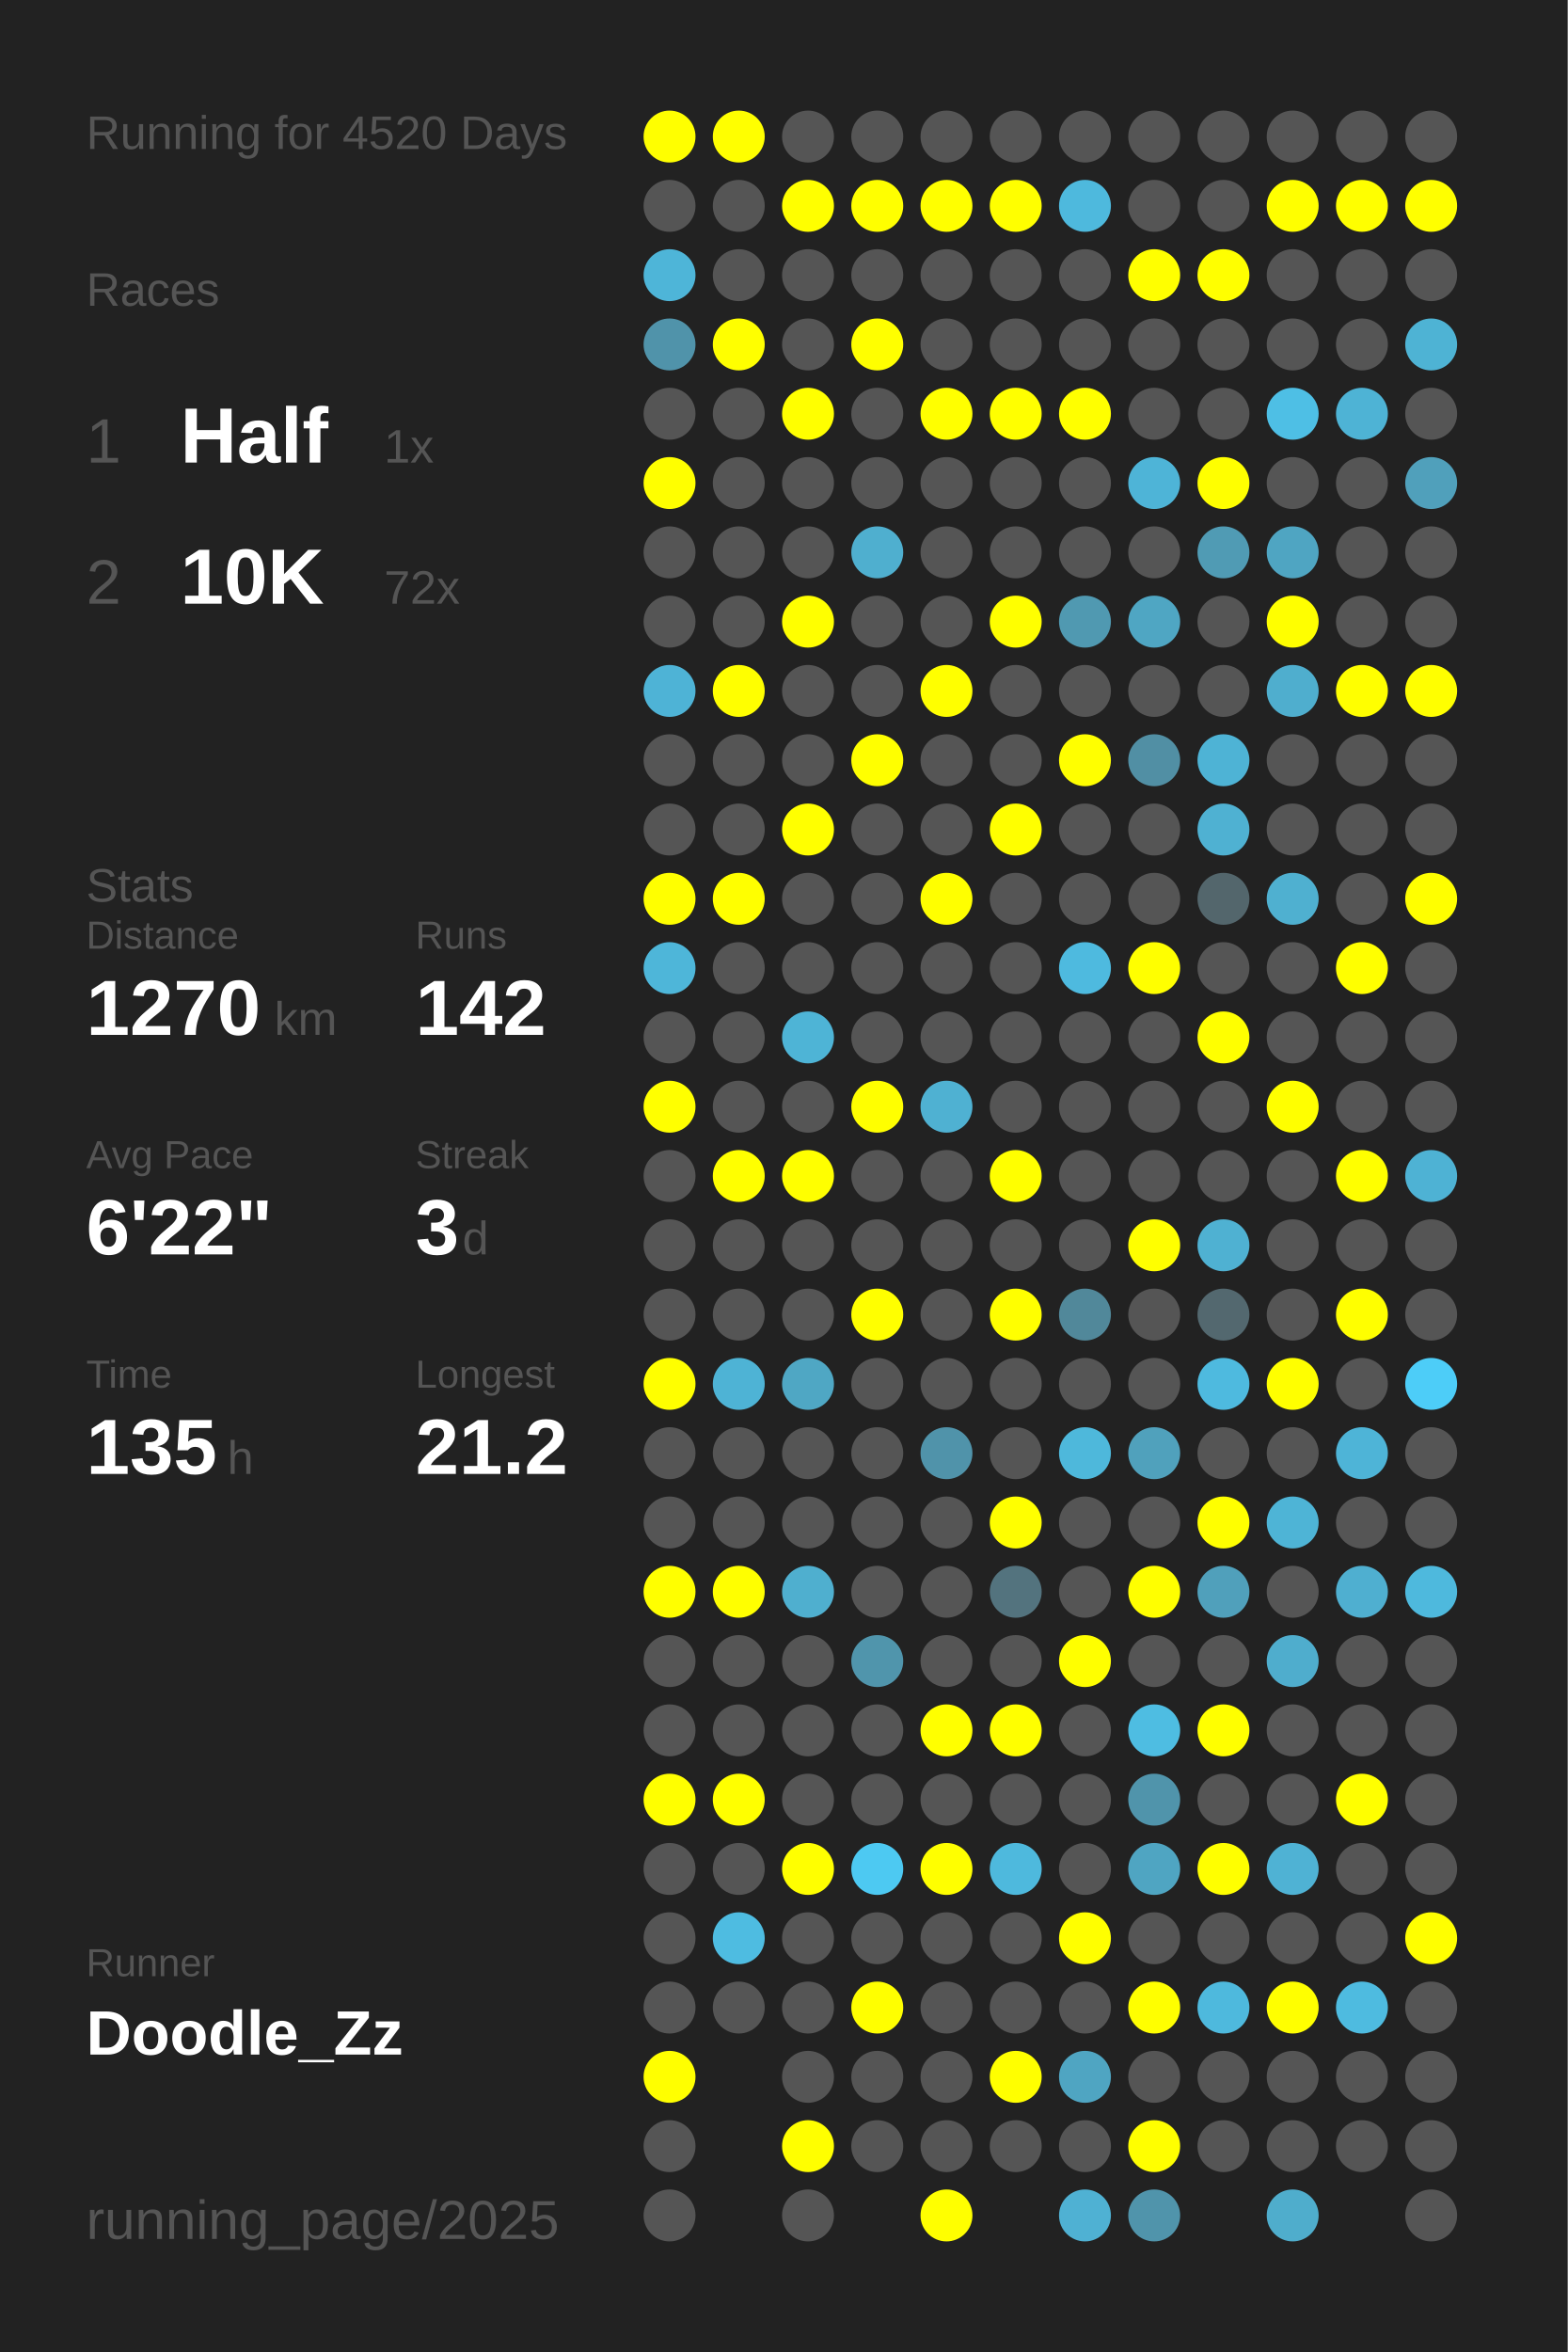
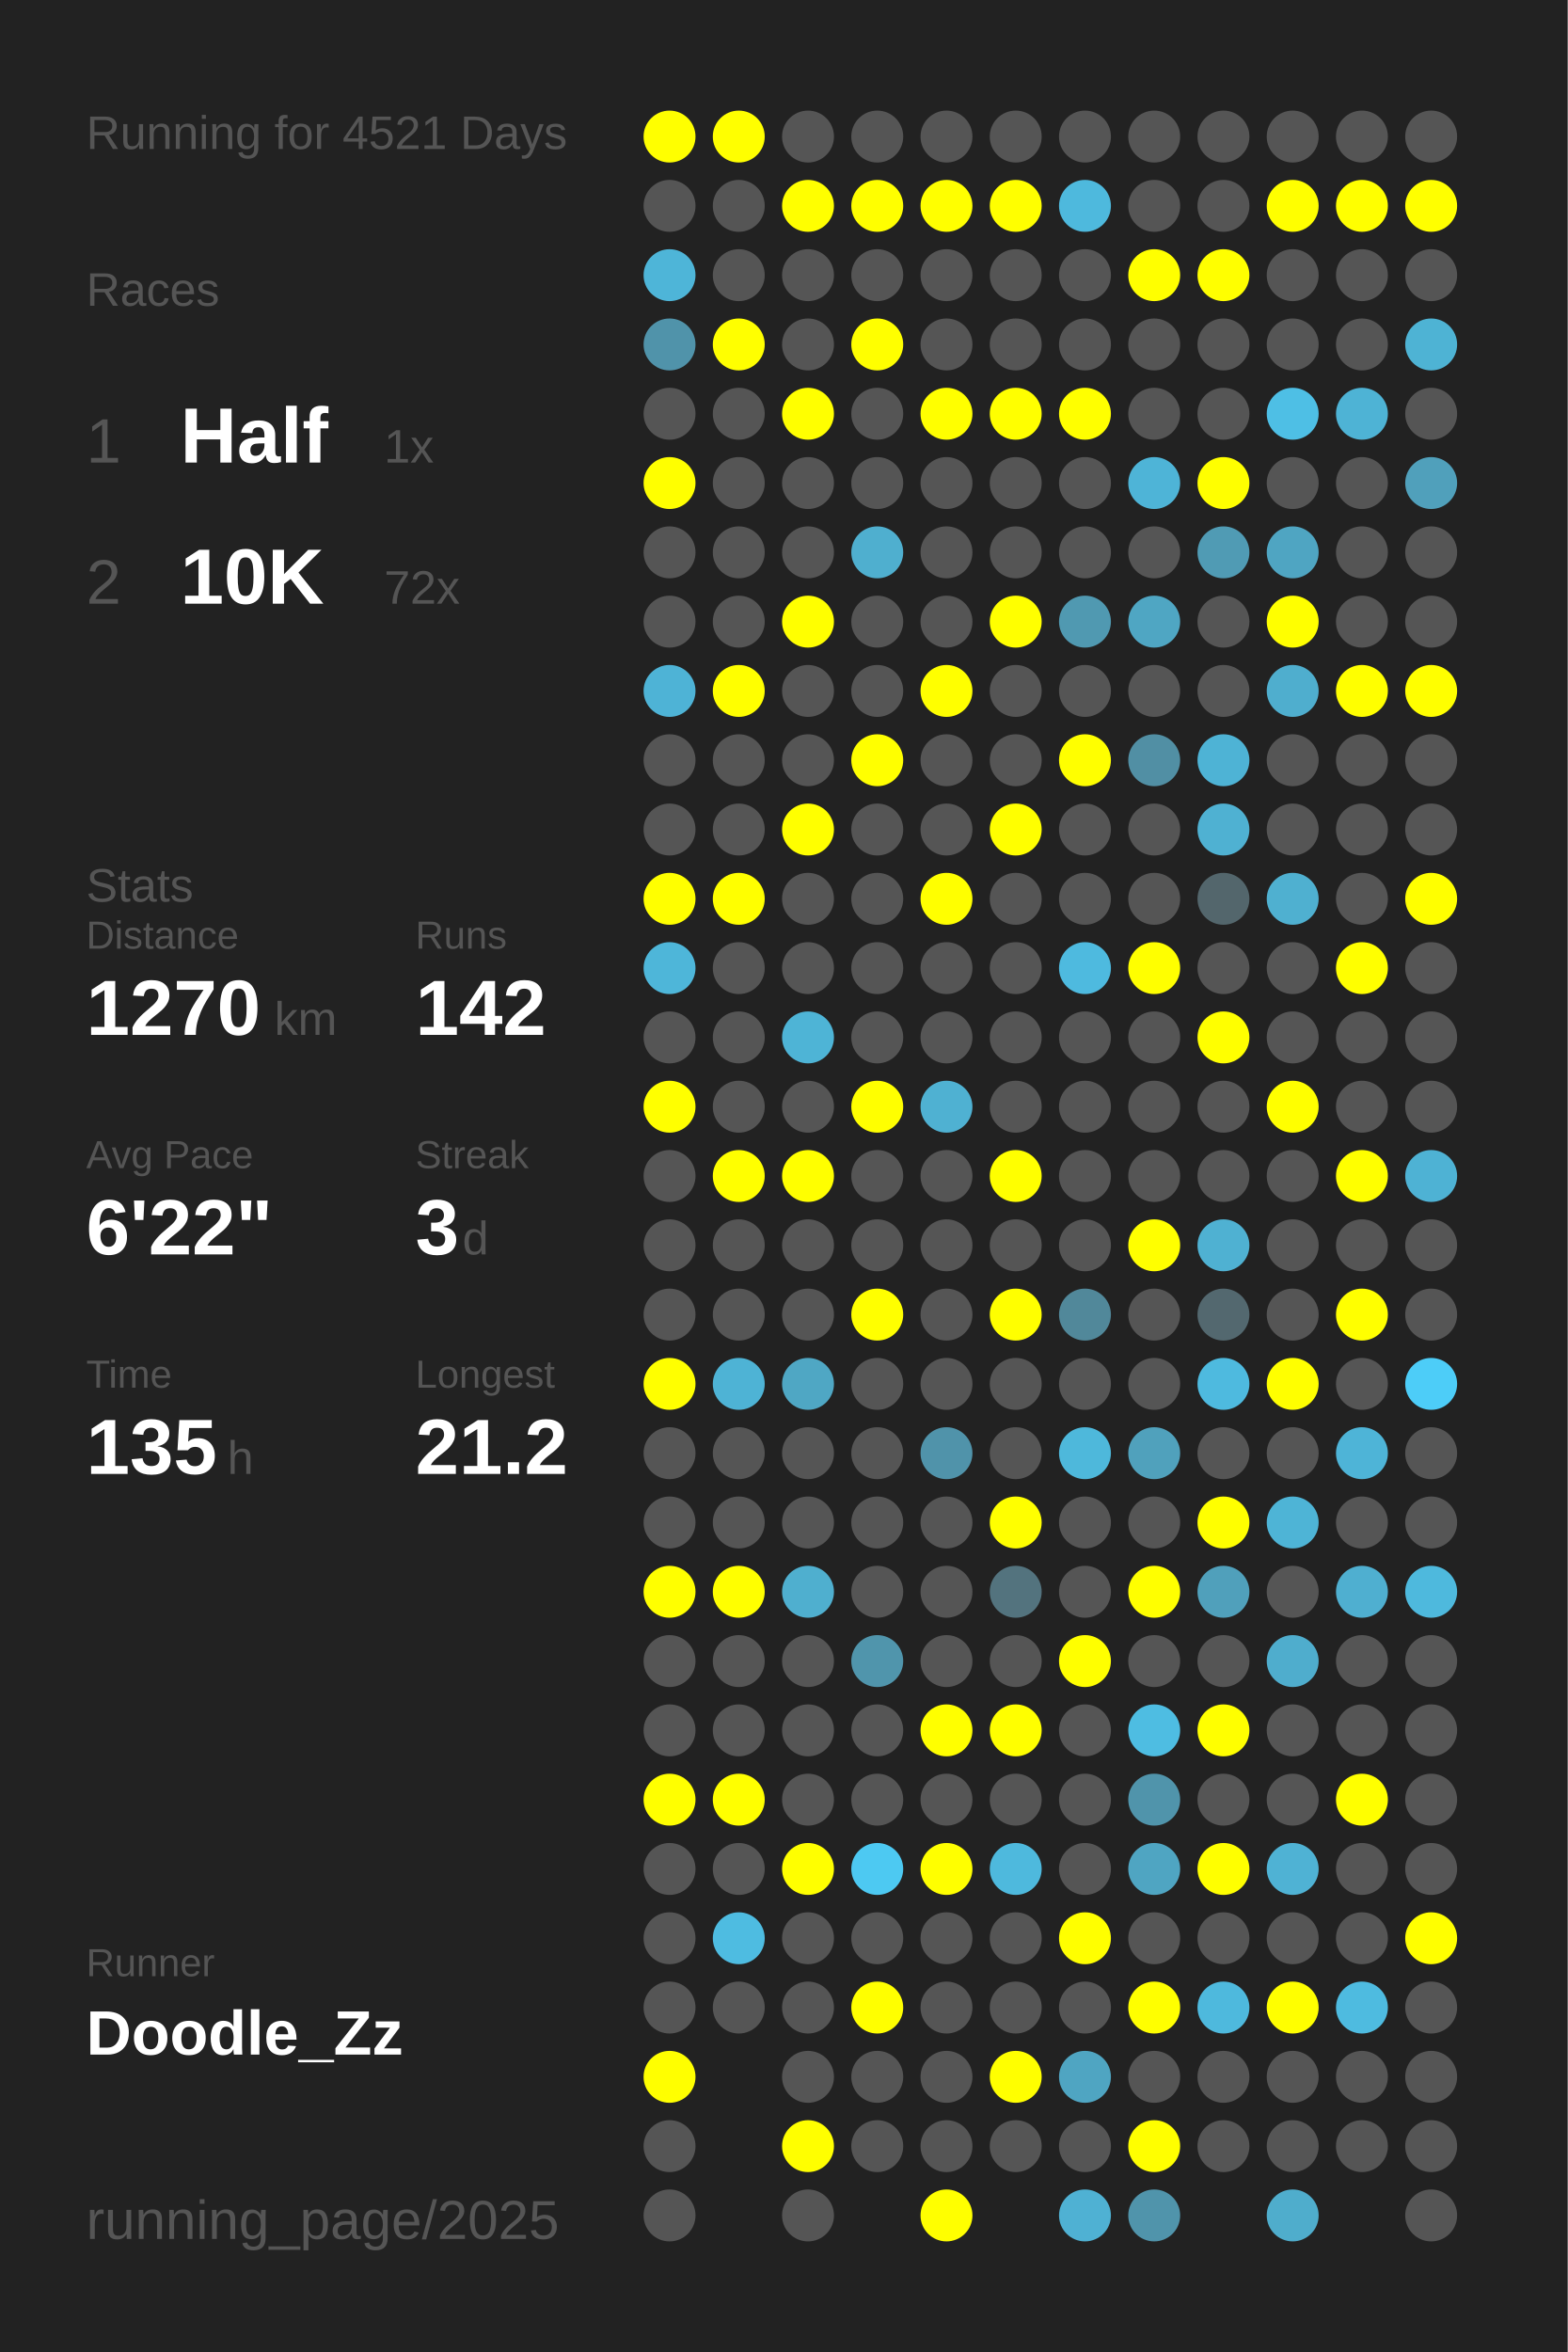
<svg xmlns="http://www.w3.org/2000/svg" baseProfile="full" height="300mm" version="1.1" viewBox="0,0,200,300" width="200mm">
  <defs />
  <rect fill="#222222" height="300" width="200" x="0" y="0" />
-   <text fill="#555555" style="font-size:6px; font-family:Arial;" x="11" y="19">Running for 4520 Days</text>
+   <text fill="#555555" style="font-size:6px; font-family:Arial;" x="11" y="19">Running for 4521 Days</text>
  <text fill="#555555" style="font-size:6px; font-family:Arial;" x="11" y="39">Races</text>
  <text fill="#555555" style="font-size:8px; font-family:Arial;" x="11" y="59">1</text>
  <text fill="#FFFFFF" style="font-size:10px; font-family:Arial; font-weight:bold;" x="23" y="59">Half</text>
  <text fill="#555555" style="font-size:6px; font-family:Arial;" x="49" y="59">1x</text>
  <text fill="#555555" style="font-size:8px; font-family:Arial;" x="11" y="77">2</text>
  <text fill="#FFFFFF" style="font-size:10px; font-family:Arial; font-weight:bold;" x="23" y="77">10K</text>
  <text fill="#555555" style="font-size:6px; font-family:Arial;" x="49" y="77">72x</text>
  <text fill="#555555" style="font-size:6px; font-family:Arial;" x="11" y="115">Stats</text>
  <text fill="#555555" style="font-size:5px; font-family:Arial;" x="11" y="121">Distance</text>
  <text fill="#FFFFFF" style="font-size:10px; font-family:Arial; font-weight:bold;" x="11" y="132">1270</text>
  <text fill="#555555" style="font-size:6px; font-family:Arial;" x="35" y="132">km</text>
  <text fill="#555555" style="font-size:5px; font-family:Arial;" x="53" y="121">Runs</text>
  <text fill="#FFFFFF" style="font-size:10px; font-family:Arial; font-weight:bold;" x="53" y="132">142</text>
  <text fill="#555555" style="font-size:5px; font-family:Arial;" x="11" y="149">Avg Pace</text>
  <text fill="#FFFFFF" style="font-size:10px; font-family:Arial; font-weight:bold;" x="11" y="160">6'22"</text>
  <text fill="#555555" style="font-size:5px; font-family:Arial;" x="53" y="149">Streak</text>
  <text fill="#FFFFFF" style="font-size:10px; font-family:Arial; font-weight:bold;" x="53" y="160">3</text>
  <text fill="#555555" style="font-size:6px; font-family:Arial;" x="59" y="160">d</text>
  <text fill="#555555" style="font-size:5px; font-family:Arial;" x="11" y="177">Time</text>
  <text fill="#FFFFFF" style="font-size:10px; font-family:Arial; font-weight:bold;" x="11" y="188">135</text>
  <text fill="#555555" style="font-size:6px; font-family:Arial;" x="29" y="188">h</text>
  <text fill="#555555" style="font-size:5px; font-family:Arial;" x="53" y="177">Longest</text>
  <text fill="#FFFFFF" style="font-size:10px; font-family:Arial; font-weight:bold;" x="53" y="188">21.2</text>
  <text fill="#555555" style="font-size:5px; font-family:Arial;" x="11" y="252.065">Runner</text>
  <text fill="#FFFFFF" style="font-size:8px; font-family:Arial; font-weight:bold;" x="11" y="262.065">Doodle_Zz</text>
  <text fill="#555555" style="font-size:7px; font-family:Arial;" x="11" y="285.581">running_page/2025</text>
  <circle cx="85.417" cy="17.419" fill="#FFFF00" r="3.312" />
  <circle cx="85.417" cy="26.258" fill="#555555" r="3.312" />
  <circle cx="85.417" cy="35.097" fill="#4eb5d8" r="3.312" />
  <circle cx="85.417" cy="43.935" fill="#5093aa" r="3.312" />
  <circle cx="85.417" cy="52.774" fill="#555555" r="3.312" />
  <circle cx="85.417" cy="61.613" fill="#FFFF00" r="3.312" />
  <circle cx="85.417" cy="70.452" fill="#555555" r="3.312" />
  <circle cx="85.417" cy="79.29" fill="#555555" r="3.312" />
  <circle cx="85.417" cy="88.129" fill="#4eb3d6" r="3.312" />
  <circle cx="85.417" cy="96.968" fill="#555555" r="3.312" />
  <circle cx="85.417" cy="105.806" fill="#555555" r="3.312" />
  <circle cx="85.417" cy="114.645" fill="#FFFF00" r="3.312" />
  <circle cx="85.417" cy="123.484" fill="#4eb6d9" r="3.312" />
  <circle cx="85.417" cy="132.323" fill="#555555" r="3.312" />
  <circle cx="85.417" cy="141.161" fill="#FFFF00" r="3.312" />
  <circle cx="85.417" cy="150" fill="#555555" r="3.312" />
  <circle cx="85.417" cy="158.839" fill="#555555" r="3.312" />
  <circle cx="85.417" cy="167.677" fill="#555555" r="3.312" />
  <circle cx="85.417" cy="176.516" fill="#FFFF00" r="3.312" />
  <circle cx="85.417" cy="185.355" fill="#555555" r="3.312" />
  <circle cx="85.417" cy="194.194" fill="#555555" r="3.312" />
  <circle cx="85.417" cy="203.032" fill="#FFFF00" r="3.312" />
  <circle cx="85.417" cy="211.871" fill="#555555" r="3.312" />
  <circle cx="85.417" cy="220.71" fill="#555555" r="3.312" />
  <circle cx="85.417" cy="229.548" fill="#FFFF00" r="3.312" />
  <circle cx="85.417" cy="238.387" fill="#555555" r="3.312" />
  <circle cx="85.417" cy="247.226" fill="#555555" r="3.312" />
  <circle cx="85.417" cy="256.065" fill="#555555" r="3.312" />
  <circle cx="85.417" cy="264.903" fill="#FFFF00" r="3.312" />
  <circle cx="85.417" cy="273.742" fill="#555555" r="3.312" />
  <circle cx="85.417" cy="282.581" fill="#555555" r="3.312" />
  <circle cx="94.25" cy="17.419" fill="#FFFF00" r="3.312" />
  <circle cx="94.25" cy="26.258" fill="#555555" r="3.312" />
  <circle cx="94.25" cy="35.097" fill="#555555" r="3.312" />
  <circle cx="94.25" cy="43.935" fill="#FFFF00" r="3.312" />
  <circle cx="94.25" cy="52.774" fill="#555555" r="3.312" />
  <circle cx="94.25" cy="61.613" fill="#555555" r="3.312" />
  <circle cx="94.25" cy="70.452" fill="#555555" r="3.312" />
  <circle cx="94.25" cy="79.29" fill="#555555" r="3.312" />
  <circle cx="94.25" cy="88.129" fill="#FFFF00" r="3.312" />
  <circle cx="94.25" cy="96.968" fill="#555555" r="3.312" />
  <circle cx="94.25" cy="105.806" fill="#555555" r="3.312" />
  <circle cx="94.25" cy="114.645" fill="#FFFF00" r="3.312" />
  <circle cx="94.25" cy="123.484" fill="#555555" r="3.312" />
  <circle cx="94.25" cy="132.323" fill="#555555" r="3.312" />
  <circle cx="94.25" cy="141.161" fill="#555555" r="3.312" />
  <circle cx="94.25" cy="150" fill="#FFFF00" r="3.312" />
  <circle cx="94.25" cy="158.839" fill="#555555" r="3.312" />
  <circle cx="94.25" cy="167.677" fill="#555555" r="3.312" />
  <circle cx="94.25" cy="176.516" fill="#4eb3d5" r="3.312" />
  <circle cx="94.25" cy="185.355" fill="#555555" r="3.312" />
  <circle cx="94.25" cy="194.194" fill="#555555" r="3.312" />
  <circle cx="94.25" cy="203.032" fill="#FFFF00" r="3.312" />
  <circle cx="94.25" cy="211.871" fill="#555555" r="3.312" />
  <circle cx="94.25" cy="220.71" fill="#555555" r="3.312" />
  <circle cx="94.25" cy="229.548" fill="#FFFF00" r="3.312" />
  <circle cx="94.25" cy="238.387" fill="#555555" r="3.312" />
  <circle cx="94.25" cy="247.226" fill="#4ebce1" r="3.312" />
  <circle cx="94.25" cy="256.065" fill="#555555" r="3.312" />
  <circle cx="103.083" cy="17.419" fill="#555555" r="3.312" />
  <circle cx="103.083" cy="26.258" fill="#FFFF00" r="3.312" />
  <circle cx="103.083" cy="35.097" fill="#555555" r="3.312" />
  <circle cx="103.083" cy="43.935" fill="#555555" r="3.312" />
  <circle cx="103.083" cy="52.774" fill="#FFFF00" r="3.312" />
  <circle cx="103.083" cy="61.613" fill="#555555" r="3.312" />
  <circle cx="103.083" cy="70.452" fill="#555555" r="3.312" />
  <circle cx="103.083" cy="79.29" fill="#FFFF00" r="3.312" />
  <circle cx="103.083" cy="88.129" fill="#555555" r="3.312" />
  <circle cx="103.083" cy="96.968" fill="#555555" r="3.312" />
  <circle cx="103.083" cy="105.806" fill="#FFFF00" r="3.312" />
  <circle cx="103.083" cy="114.645" fill="#555555" r="3.312" />
  <circle cx="103.083" cy="123.484" fill="#555555" r="3.312" />
  <circle cx="103.083" cy="132.323" fill="#4eb4d6" r="3.312" />
  <circle cx="103.083" cy="141.161" fill="#555555" r="3.312" />
  <circle cx="103.083" cy="150" fill="#FFFF00" r="3.312" />
  <circle cx="103.083" cy="158.839" fill="#555555" r="3.312" />
  <circle cx="103.083" cy="167.677" fill="#555555" r="3.312" />
  <circle cx="103.083" cy="176.516" fill="#4fa7c4" r="3.312" />
  <circle cx="103.083" cy="185.355" fill="#555555" r="3.312" />
  <circle cx="103.083" cy="194.194" fill="#555555" r="3.312" />
  <circle cx="103.083" cy="203.032" fill="#4fafcf" r="3.312" />
  <circle cx="103.083" cy="211.871" fill="#555555" r="3.312" />
  <circle cx="103.083" cy="220.71" fill="#555555" r="3.312" />
  <circle cx="103.083" cy="229.548" fill="#555555" r="3.312" />
  <circle cx="103.083" cy="238.387" fill="#FFFF00" r="3.312" />
  <circle cx="103.083" cy="247.226" fill="#555555" r="3.312" />
  <circle cx="103.083" cy="256.065" fill="#555555" r="3.312" />
  <circle cx="103.083" cy="264.903" fill="#555555" r="3.312" />
  <circle cx="103.083" cy="273.742" fill="#FFFF00" r="3.312" />
  <circle cx="103.083" cy="282.581" fill="#555555" r="3.312" />
  <circle cx="111.917" cy="17.419" fill="#555555" r="3.312" />
  <circle cx="111.917" cy="26.258" fill="#FFFF00" r="3.312" />
  <circle cx="111.917" cy="35.097" fill="#555555" r="3.312" />
  <circle cx="111.917" cy="43.935" fill="#FFFF00" r="3.312" />
  <circle cx="111.917" cy="52.774" fill="#555555" r="3.312" />
  <circle cx="111.917" cy="61.613" fill="#555555" r="3.312" />
  <circle cx="111.917" cy="70.452" fill="#4fafcf" r="3.312" />
  <circle cx="111.917" cy="79.29" fill="#555555" r="3.312" />
  <circle cx="111.917" cy="88.129" fill="#555555" r="3.312" />
  <circle cx="111.917" cy="96.968" fill="#FFFF00" r="3.312" />
  <circle cx="111.917" cy="105.806" fill="#555555" r="3.312" />
  <circle cx="111.917" cy="114.645" fill="#555555" r="3.312" />
  <circle cx="111.917" cy="123.484" fill="#555555" r="3.312" />
  <circle cx="111.917" cy="132.323" fill="#555555" r="3.312" />
  <circle cx="111.917" cy="141.161" fill="#FFFF00" r="3.312" />
  <circle cx="111.917" cy="150" fill="#555555" r="3.312" />
  <circle cx="111.917" cy="158.839" fill="#555555" r="3.312" />
  <circle cx="111.917" cy="167.677" fill="#FFFF00" r="3.312" />
  <circle cx="111.917" cy="176.516" fill="#555555" r="3.312" />
  <circle cx="111.917" cy="185.355" fill="#555555" r="3.312" />
  <circle cx="111.917" cy="194.194" fill="#555555" r="3.312" />
  <circle cx="111.917" cy="203.032" fill="#555555" r="3.312" />
  <circle cx="111.917" cy="211.871" fill="#5095ac" r="3.312" />
  <circle cx="111.917" cy="220.71" fill="#555555" r="3.312" />
  <circle cx="111.917" cy="229.548" fill="#555555" r="3.312" />
  <circle cx="111.917" cy="238.387" fill="#4dc9f2" r="3.312" />
  <circle cx="111.917" cy="247.226" fill="#555555" r="3.312" />
  <circle cx="111.917" cy="256.065" fill="#FFFF00" r="3.312" />
  <circle cx="111.917" cy="264.903" fill="#555555" r="3.312" />
  <circle cx="111.917" cy="273.742" fill="#555555" r="3.312" />
  <circle cx="120.75" cy="17.419" fill="#555555" r="3.312" />
  <circle cx="120.75" cy="26.258" fill="#FFFF00" r="3.312" />
  <circle cx="120.75" cy="35.097" fill="#555555" r="3.312" />
  <circle cx="120.75" cy="43.935" fill="#555555" r="3.312" />
  <circle cx="120.75" cy="52.774" fill="#FFFF00" r="3.312" />
  <circle cx="120.75" cy="61.613" fill="#555555" r="3.312" />
  <circle cx="120.75" cy="70.452" fill="#555555" r="3.312" />
  <circle cx="120.75" cy="79.29" fill="#555555" r="3.312" />
  <circle cx="120.75" cy="88.129" fill="#FFFF00" r="3.312" />
  <circle cx="120.75" cy="96.968" fill="#555555" r="3.312" />
  <circle cx="120.75" cy="105.806" fill="#555555" r="3.312" />
  <circle cx="120.75" cy="114.645" fill="#FFFF00" r="3.312" />
  <circle cx="120.75" cy="123.484" fill="#555555" r="3.312" />
  <circle cx="120.75" cy="132.323" fill="#555555" r="3.312" />
  <circle cx="120.75" cy="141.161" fill="#4fb1d2" r="3.312" />
  <circle cx="120.75" cy="150" fill="#555555" r="3.312" />
  <circle cx="120.75" cy="158.839" fill="#555555" r="3.312" />
  <circle cx="120.75" cy="167.677" fill="#555555" r="3.312" />
  <circle cx="120.75" cy="176.516" fill="#555555" r="3.312" />
  <circle cx="120.75" cy="185.355" fill="#5093aa" r="3.312" />
  <circle cx="120.75" cy="194.194" fill="#555555" r="3.312" />
  <circle cx="120.75" cy="203.032" fill="#555555" r="3.312" />
  <circle cx="120.75" cy="211.871" fill="#555555" r="3.312" />
  <circle cx="120.75" cy="220.71" fill="#FFFF00" r="3.312" />
  <circle cx="120.75" cy="229.548" fill="#555555" r="3.312" />
  <circle cx="120.75" cy="238.387" fill="#FFFF00" r="3.312" />
  <circle cx="120.75" cy="247.226" fill="#555555" r="3.312" />
  <circle cx="120.75" cy="256.065" fill="#555555" r="3.312" />
  <circle cx="120.75" cy="264.903" fill="#555555" r="3.312" />
  <circle cx="120.75" cy="273.742" fill="#555555" r="3.312" />
  <circle cx="120.75" cy="282.581" fill="#FFFF00" r="3.312" />
  <circle cx="129.583" cy="17.419" fill="#555555" r="3.312" />
  <circle cx="129.583" cy="26.258" fill="#FFFF00" r="3.312" />
  <circle cx="129.583" cy="35.097" fill="#555555" r="3.312" />
  <circle cx="129.583" cy="43.935" fill="#555555" r="3.312" />
  <circle cx="129.583" cy="52.774" fill="#FFFF00" r="3.312" />
  <circle cx="129.583" cy="61.613" fill="#555555" r="3.312" />
  <circle cx="129.583" cy="70.452" fill="#555555" r="3.312" />
  <circle cx="129.583" cy="79.29" fill="#FFFF00" r="3.312" />
  <circle cx="129.583" cy="88.129" fill="#555555" r="3.312" />
  <circle cx="129.583" cy="96.968" fill="#555555" r="3.312" />
  <circle cx="129.583" cy="105.806" fill="#FFFF00" r="3.312" />
  <circle cx="129.583" cy="114.645" fill="#555555" r="3.312" />
  <circle cx="129.583" cy="123.484" fill="#555555" r="3.312" />
  <circle cx="129.583" cy="132.323" fill="#555555" r="3.312" />
  <circle cx="129.583" cy="141.161" fill="#555555" r="3.312" />
  <circle cx="129.583" cy="150" fill="#FFFF00" r="3.312" />
  <circle cx="129.583" cy="158.839" fill="#555555" r="3.312" />
  <circle cx="129.583" cy="167.677" fill="#FFFF00" r="3.312" />
  <circle cx="129.583" cy="176.516" fill="#555555" r="3.312" />
  <circle cx="129.583" cy="185.355" fill="#555555" r="3.312" />
  <circle cx="129.583" cy="194.194" fill="#FFFF00" r="3.312" />
  <circle cx="129.583" cy="203.032" fill="#53737e" r="3.312" />
  <circle cx="129.583" cy="211.871" fill="#555555" r="3.312" />
  <circle cx="129.583" cy="220.71" fill="#FFFF00" r="3.312" />
  <circle cx="129.583" cy="229.548" fill="#555555" r="3.312" />
  <circle cx="129.583" cy="238.387" fill="#4eb9dd" r="3.312" />
  <circle cx="129.583" cy="247.226" fill="#555555" r="3.312" />
  <circle cx="129.583" cy="256.065" fill="#555555" r="3.312" />
  <circle cx="129.583" cy="264.903" fill="#FFFF00" r="3.312" />
  <circle cx="129.583" cy="273.742" fill="#555555" r="3.312" />
  <circle cx="138.417" cy="17.419" fill="#555555" r="3.312" />
  <circle cx="138.417" cy="26.258" fill="#4eb9dd" r="3.312" />
  <circle cx="138.417" cy="35.097" fill="#555555" r="3.312" />
  <circle cx="138.417" cy="43.935" fill="#555555" r="3.312" />
  <circle cx="138.417" cy="52.774" fill="#FFFF00" r="3.312" />
  <circle cx="138.417" cy="61.613" fill="#555555" r="3.312" />
  <circle cx="138.417" cy="70.452" fill="#555555" r="3.312" />
  <circle cx="138.417" cy="79.29" fill="#5099b1" r="3.312" />
  <circle cx="138.417" cy="88.129" fill="#555555" r="3.312" />
  <circle cx="138.417" cy="96.968" fill="#FFFF00" r="3.312" />
  <circle cx="138.417" cy="105.806" fill="#555555" r="3.312" />
  <circle cx="138.417" cy="114.645" fill="#555555" r="3.312" />
  <circle cx="138.417" cy="123.484" fill="#4ebadf" r="3.312" />
  <circle cx="138.417" cy="132.323" fill="#555555" r="3.312" />
  <circle cx="138.417" cy="141.161" fill="#555555" r="3.312" />
  <circle cx="138.417" cy="150" fill="#555555" r="3.312" />
  <circle cx="138.417" cy="158.839" fill="#555555" r="3.312" />
  <circle cx="138.417" cy="167.677" fill="#51889a" r="3.312" />
  <circle cx="138.417" cy="176.516" fill="#555555" r="3.312" />
  <circle cx="138.417" cy="185.355" fill="#4eb8db" r="3.312" />
  <circle cx="138.417" cy="194.194" fill="#555555" r="3.312" />
  <circle cx="138.417" cy="203.032" fill="#555555" r="3.312" />
  <circle cx="138.417" cy="211.871" fill="#FFFF00" r="3.312" />
  <circle cx="138.417" cy="220.71" fill="#555555" r="3.312" />
  <circle cx="138.417" cy="229.548" fill="#555555" r="3.312" />
  <circle cx="138.417" cy="238.387" fill="#555555" r="3.312" />
  <circle cx="138.417" cy="247.226" fill="#FFFF00" r="3.312" />
  <circle cx="138.417" cy="256.065" fill="#555555" r="3.312" />
  <circle cx="138.417" cy="264.903" fill="#4fa5c2" r="3.312" />
  <circle cx="138.417" cy="273.742" fill="#555555" r="3.312" />
  <circle cx="138.417" cy="282.581" fill="#4fb1d3" r="3.312" />
  <circle cx="147.25" cy="17.419" fill="#555555" r="3.312" />
  <circle cx="147.25" cy="26.258" fill="#555555" r="3.312" />
  <circle cx="147.25" cy="35.097" fill="#FFFF00" r="3.312" />
  <circle cx="147.25" cy="43.935" fill="#555555" r="3.312" />
  <circle cx="147.25" cy="52.774" fill="#555555" r="3.312" />
  <circle cx="147.25" cy="61.613" fill="#4eb4d7" r="3.312" />
  <circle cx="147.25" cy="70.452" fill="#555555" r="3.312" />
  <circle cx="147.25" cy="79.29" fill="#4fa6c3" r="3.312" />
  <circle cx="147.25" cy="88.129" fill="#555555" r="3.312" />
  <circle cx="147.25" cy="96.968" fill="#518fa4" r="3.312" />
  <circle cx="147.25" cy="105.806" fill="#555555" r="3.312" />
  <circle cx="147.25" cy="114.645" fill="#555555" r="3.312" />
  <circle cx="147.25" cy="123.484" fill="#FFFF00" r="3.312" />
  <circle cx="147.25" cy="132.323" fill="#555555" r="3.312" />
  <circle cx="147.25" cy="141.161" fill="#555555" r="3.312" />
  <circle cx="147.25" cy="150" fill="#555555" r="3.312" />
  <circle cx="147.25" cy="158.839" fill="#FFFF00" r="3.312" />
  <circle cx="147.25" cy="167.677" fill="#555555" r="3.312" />
  <circle cx="147.25" cy="176.516" fill="#555555" r="3.312" />
  <circle cx="147.25" cy="185.355" fill="#50a1bc" r="3.312" />
  <circle cx="147.25" cy="194.194" fill="#555555" r="3.312" />
  <circle cx="147.25" cy="203.032" fill="#FFFF00" r="3.312" />
  <circle cx="147.25" cy="211.871" fill="#555555" r="3.312" />
  <circle cx="147.25" cy="220.71" fill="#4ebde2" r="3.312" />
  <circle cx="147.25" cy="229.548" fill="#5094ab" r="3.312" />
  <circle cx="147.25" cy="238.387" fill="#4fa5c2" r="3.312" />
  <circle cx="147.25" cy="247.226" fill="#555555" r="3.312" />
  <circle cx="147.25" cy="256.065" fill="#FFFF00" r="3.312" />
  <circle cx="147.25" cy="264.903" fill="#555555" r="3.312" />
  <circle cx="147.25" cy="273.742" fill="#FFFF00" r="3.312" />
  <circle cx="147.25" cy="282.581" fill="#5094ab" r="3.312" />
  <circle cx="156.083" cy="17.419" fill="#555555" r="3.312" />
  <circle cx="156.083" cy="26.258" fill="#555555" r="3.312" />
  <circle cx="156.083" cy="35.097" fill="#FFFF00" r="3.312" />
  <circle cx="156.083" cy="43.935" fill="#555555" r="3.312" />
  <circle cx="156.083" cy="52.774" fill="#555555" r="3.312" />
  <circle cx="156.083" cy="61.613" fill="#FFFF00" r="3.312" />
  <circle cx="156.083" cy="70.452" fill="#509bb4" r="3.312" />
  <circle cx="156.083" cy="79.29" fill="#555555" r="3.312" />
  <circle cx="156.083" cy="88.129" fill="#555555" r="3.312" />
  <circle cx="156.083" cy="96.968" fill="#4eb3d5" r="3.312" />
  <circle cx="156.083" cy="105.806" fill="#4fb1d2" r="3.312" />
  <circle cx="156.083" cy="114.645" fill="#53666c" r="3.312" />
  <circle cx="156.083" cy="123.484" fill="#555555" r="3.312" />
  <circle cx="156.083" cy="132.323" fill="#FFFF00" r="3.312" />
  <circle cx="156.083" cy="141.161" fill="#555555" r="3.312" />
  <circle cx="156.083" cy="150" fill="#555555" r="3.312" />
  <circle cx="156.083" cy="158.839" fill="#4fb1d2" r="3.312" />
  <circle cx="156.083" cy="167.677" fill="#53686f" r="3.312" />
  <circle cx="156.083" cy="176.516" fill="#4ebadf" r="3.312" />
  <circle cx="156.083" cy="185.355" fill="#555555" r="3.312" />
  <circle cx="156.083" cy="194.194" fill="#FFFF00" r="3.312" />
  <circle cx="156.083" cy="203.032" fill="#50a0bb" r="3.312" />
  <circle cx="156.083" cy="211.871" fill="#555555" r="3.312" />
  <circle cx="156.083" cy="220.71" fill="#FFFF00" r="3.312" />
  <circle cx="156.083" cy="229.548" fill="#555555" r="3.312" />
  <circle cx="156.083" cy="238.387" fill="#FFFF00" r="3.312" />
  <circle cx="156.083" cy="247.226" fill="#555555" r="3.312" />
  <circle cx="156.083" cy="256.065" fill="#4eb9dd" r="3.312" />
  <circle cx="156.083" cy="264.903" fill="#555555" r="3.312" />
  <circle cx="156.083" cy="273.742" fill="#555555" r="3.312" />
  <circle cx="164.917" cy="17.419" fill="#555555" r="3.312" />
  <circle cx="164.917" cy="26.258" fill="#FFFF00" r="3.312" />
  <circle cx="164.917" cy="35.097" fill="#555555" r="3.312" />
  <circle cx="164.917" cy="43.935" fill="#555555" r="3.312" />
  <circle cx="164.917" cy="52.774" fill="#4ebfe5" r="3.312" />
  <circle cx="164.917" cy="61.613" fill="#555555" r="3.312" />
  <circle cx="164.917" cy="70.452" fill="#4fa5c2" r="3.312" />
  <circle cx="164.917" cy="79.29" fill="#FFFF00" r="3.312" />
  <circle cx="164.917" cy="88.129" fill="#4faece" r="3.312" />
  <circle cx="164.917" cy="96.968" fill="#555555" r="3.312" />
  <circle cx="164.917" cy="105.806" fill="#555555" r="3.312" />
  <circle cx="164.917" cy="114.645" fill="#4fb0d0" r="3.312" />
  <circle cx="164.917" cy="123.484" fill="#555555" r="3.312" />
  <circle cx="164.917" cy="132.323" fill="#555555" r="3.312" />
  <circle cx="164.917" cy="141.161" fill="#FFFF00" r="3.312" />
  <circle cx="164.917" cy="150" fill="#555555" r="3.312" />
  <circle cx="164.917" cy="158.839" fill="#555555" r="3.312" />
  <circle cx="164.917" cy="167.677" fill="#555555" r="3.312" />
  <circle cx="164.917" cy="176.516" fill="#FFFF00" r="3.312" />
  <circle cx="164.917" cy="185.355" fill="#555555" r="3.312" />
  <circle cx="164.917" cy="194.194" fill="#4eb4d6" r="3.312" />
  <circle cx="164.917" cy="203.032" fill="#555555" r="3.312" />
  <circle cx="164.917" cy="211.871" fill="#4fadcd" r="3.312" />
  <circle cx="164.917" cy="220.71" fill="#555555" r="3.312" />
  <circle cx="164.917" cy="229.548" fill="#555555" r="3.312" />
  <circle cx="164.917" cy="238.387" fill="#4fb2d4" r="3.312" />
  <circle cx="164.917" cy="247.226" fill="#555555" r="3.312" />
  <circle cx="164.917" cy="256.065" fill="#FFFF00" r="3.312" />
  <circle cx="164.917" cy="264.903" fill="#555555" r="3.312" />
  <circle cx="164.917" cy="273.742" fill="#555555" r="3.312" />
  <circle cx="164.917" cy="282.581" fill="#4fadcc" r="3.312" />
  <circle cx="173.75" cy="17.419" fill="#555555" r="3.312" />
  <circle cx="173.75" cy="26.258" fill="#FFFF00" r="3.312" />
  <circle cx="173.75" cy="35.097" fill="#555555" r="3.312" />
  <circle cx="173.75" cy="43.935" fill="#555555" r="3.312" />
  <circle cx="173.75" cy="52.774" fill="#4eb3d5" r="3.312" />
  <circle cx="173.75" cy="61.613" fill="#555555" r="3.312" />
  <circle cx="173.75" cy="70.452" fill="#555555" r="3.312" />
  <circle cx="173.75" cy="79.29" fill="#555555" r="3.312" />
  <circle cx="173.75" cy="88.129" fill="#FFFF00" r="3.312" />
  <circle cx="173.75" cy="96.968" fill="#555555" r="3.312" />
  <circle cx="173.75" cy="105.806" fill="#555555" r="3.312" />
  <circle cx="173.75" cy="114.645" fill="#555555" r="3.312" />
  <circle cx="173.75" cy="123.484" fill="#FFFF00" r="3.312" />
  <circle cx="173.75" cy="132.323" fill="#555555" r="3.312" />
  <circle cx="173.75" cy="141.161" fill="#555555" r="3.312" />
  <circle cx="173.75" cy="150" fill="#FFFF00" r="3.312" />
  <circle cx="173.75" cy="158.839" fill="#555555" r="3.312" />
  <circle cx="173.75" cy="167.677" fill="#FFFF00" r="3.312" />
  <circle cx="173.75" cy="176.516" fill="#555555" r="3.312" />
  <circle cx="173.75" cy="185.355" fill="#4eb4d7" r="3.312" />
  <circle cx="173.75" cy="194.194" fill="#555555" r="3.312" />
  <circle cx="173.75" cy="203.032" fill="#4fafd0" r="3.312" />
  <circle cx="173.75" cy="211.871" fill="#555555" r="3.312" />
  <circle cx="173.75" cy="220.71" fill="#555555" r="3.312" />
  <circle cx="173.75" cy="229.548" fill="#FFFF00" r="3.312" />
  <circle cx="173.75" cy="238.387" fill="#555555" r="3.312" />
  <circle cx="173.75" cy="247.226" fill="#555555" r="3.312" />
  <circle cx="173.75" cy="256.065" fill="#4ebbe0" r="3.312" />
  <circle cx="173.75" cy="264.903" fill="#555555" r="3.312" />
  <circle cx="173.75" cy="273.742" fill="#555555" r="3.312" />
  <circle cx="182.583" cy="17.419" fill="#555555" r="3.312" />
  <circle cx="182.583" cy="26.258" fill="#FFFF00" r="3.312" />
  <circle cx="182.583" cy="35.097" fill="#555555" r="3.312" />
  <circle cx="182.583" cy="43.935" fill="#4eb3d4" r="3.312" />
  <circle cx="182.583" cy="52.774" fill="#555555" r="3.312" />
  <circle cx="182.583" cy="61.613" fill="#50a0bb" r="3.312" />
  <circle cx="182.583" cy="70.452" fill="#555555" r="3.312" />
  <circle cx="182.583" cy="79.29" fill="#555555" r="3.312" />
  <circle cx="182.583" cy="88.129" fill="#FFFF00" r="3.312" />
  <circle cx="182.583" cy="96.968" fill="#555555" r="3.312" />
  <circle cx="182.583" cy="105.806" fill="#555555" r="3.312" />
  <circle cx="182.583" cy="114.645" fill="#FFFF00" r="3.312" />
  <circle cx="182.583" cy="123.484" fill="#555555" r="3.312" />
  <circle cx="182.583" cy="132.323" fill="#555555" r="3.312" />
  <circle cx="182.583" cy="141.161" fill="#555555" r="3.312" />
  <circle cx="182.583" cy="150" fill="#4eb2d4" r="3.312" />
  <circle cx="182.583" cy="158.839" fill="#555555" r="3.312" />
  <circle cx="182.583" cy="167.677" fill="#555555" r="3.312" />
  <circle cx="182.583" cy="176.516" fill="#4dcdf8" r="3.312" />
  <circle cx="182.583" cy="185.355" fill="#555555" r="3.312" />
  <circle cx="182.583" cy="194.194" fill="#555555" r="3.312" />
  <circle cx="182.583" cy="203.032" fill="#4eb9dd" r="3.312" />
  <circle cx="182.583" cy="211.871" fill="#555555" r="3.312" />
  <circle cx="182.583" cy="220.71" fill="#555555" r="3.312" />
  <circle cx="182.583" cy="229.548" fill="#555555" r="3.312" />
  <circle cx="182.583" cy="238.387" fill="#555555" r="3.312" />
  <circle cx="182.583" cy="247.226" fill="#FFFF00" r="3.312" />
  <circle cx="182.583" cy="256.065" fill="#555555" r="3.312" />
  <circle cx="182.583" cy="264.903" fill="#555555" r="3.312" />
  <circle cx="182.583" cy="273.742" fill="#555555" r="3.312" />
  <circle cx="182.583" cy="282.581" fill="#555555" r="3.312" />
</svg>
